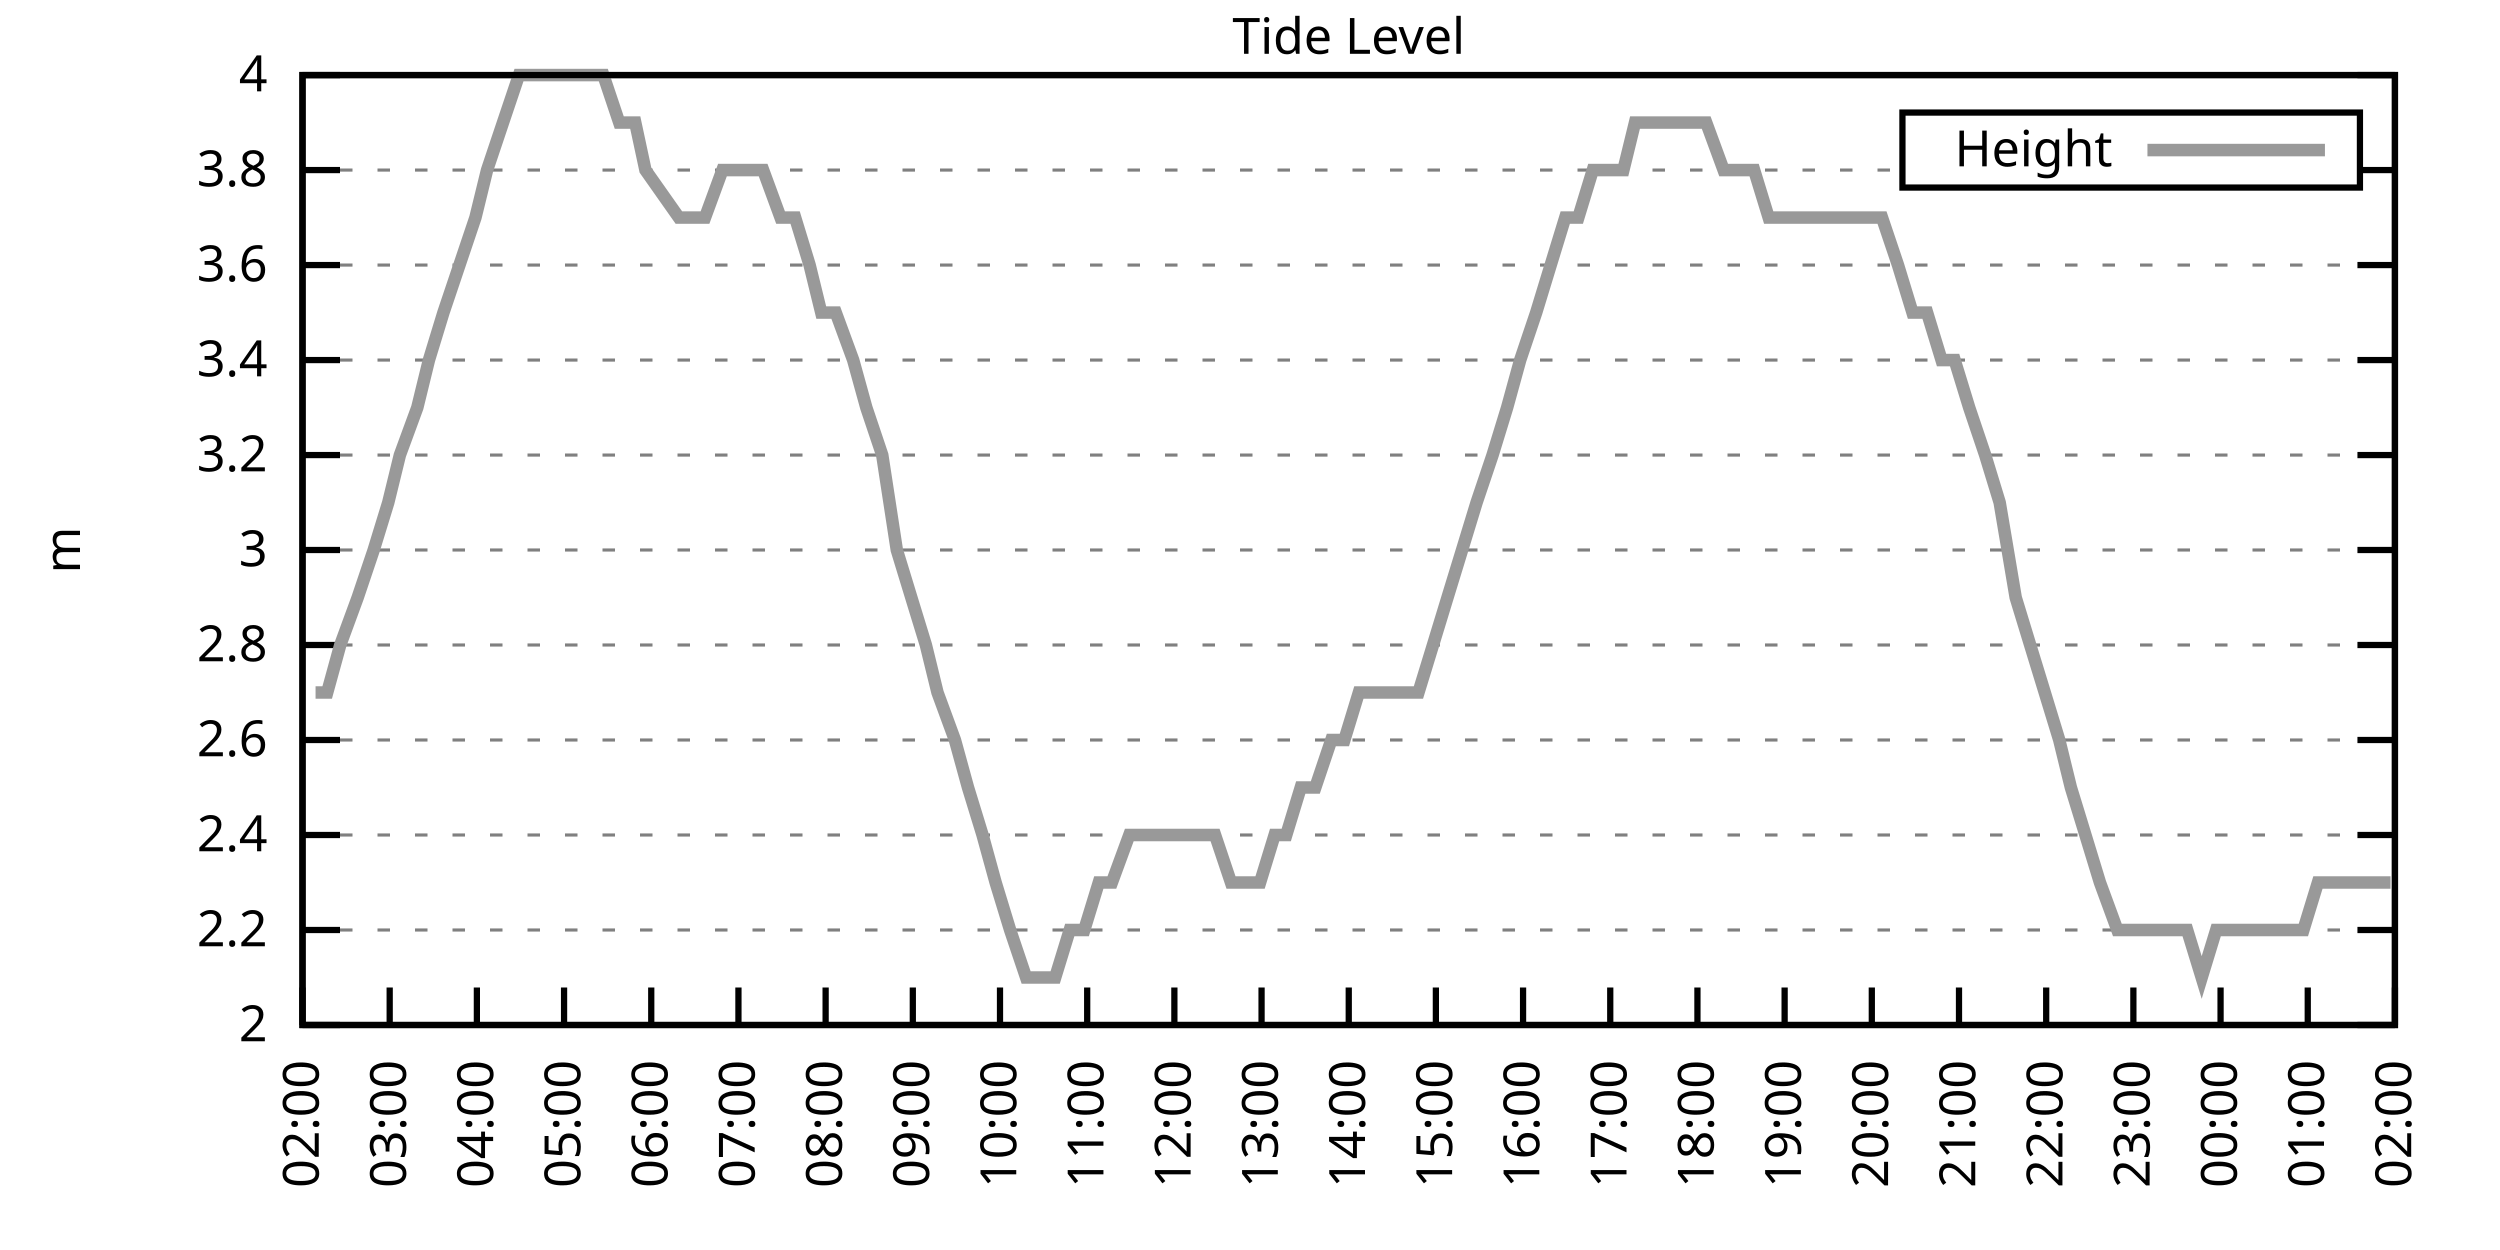
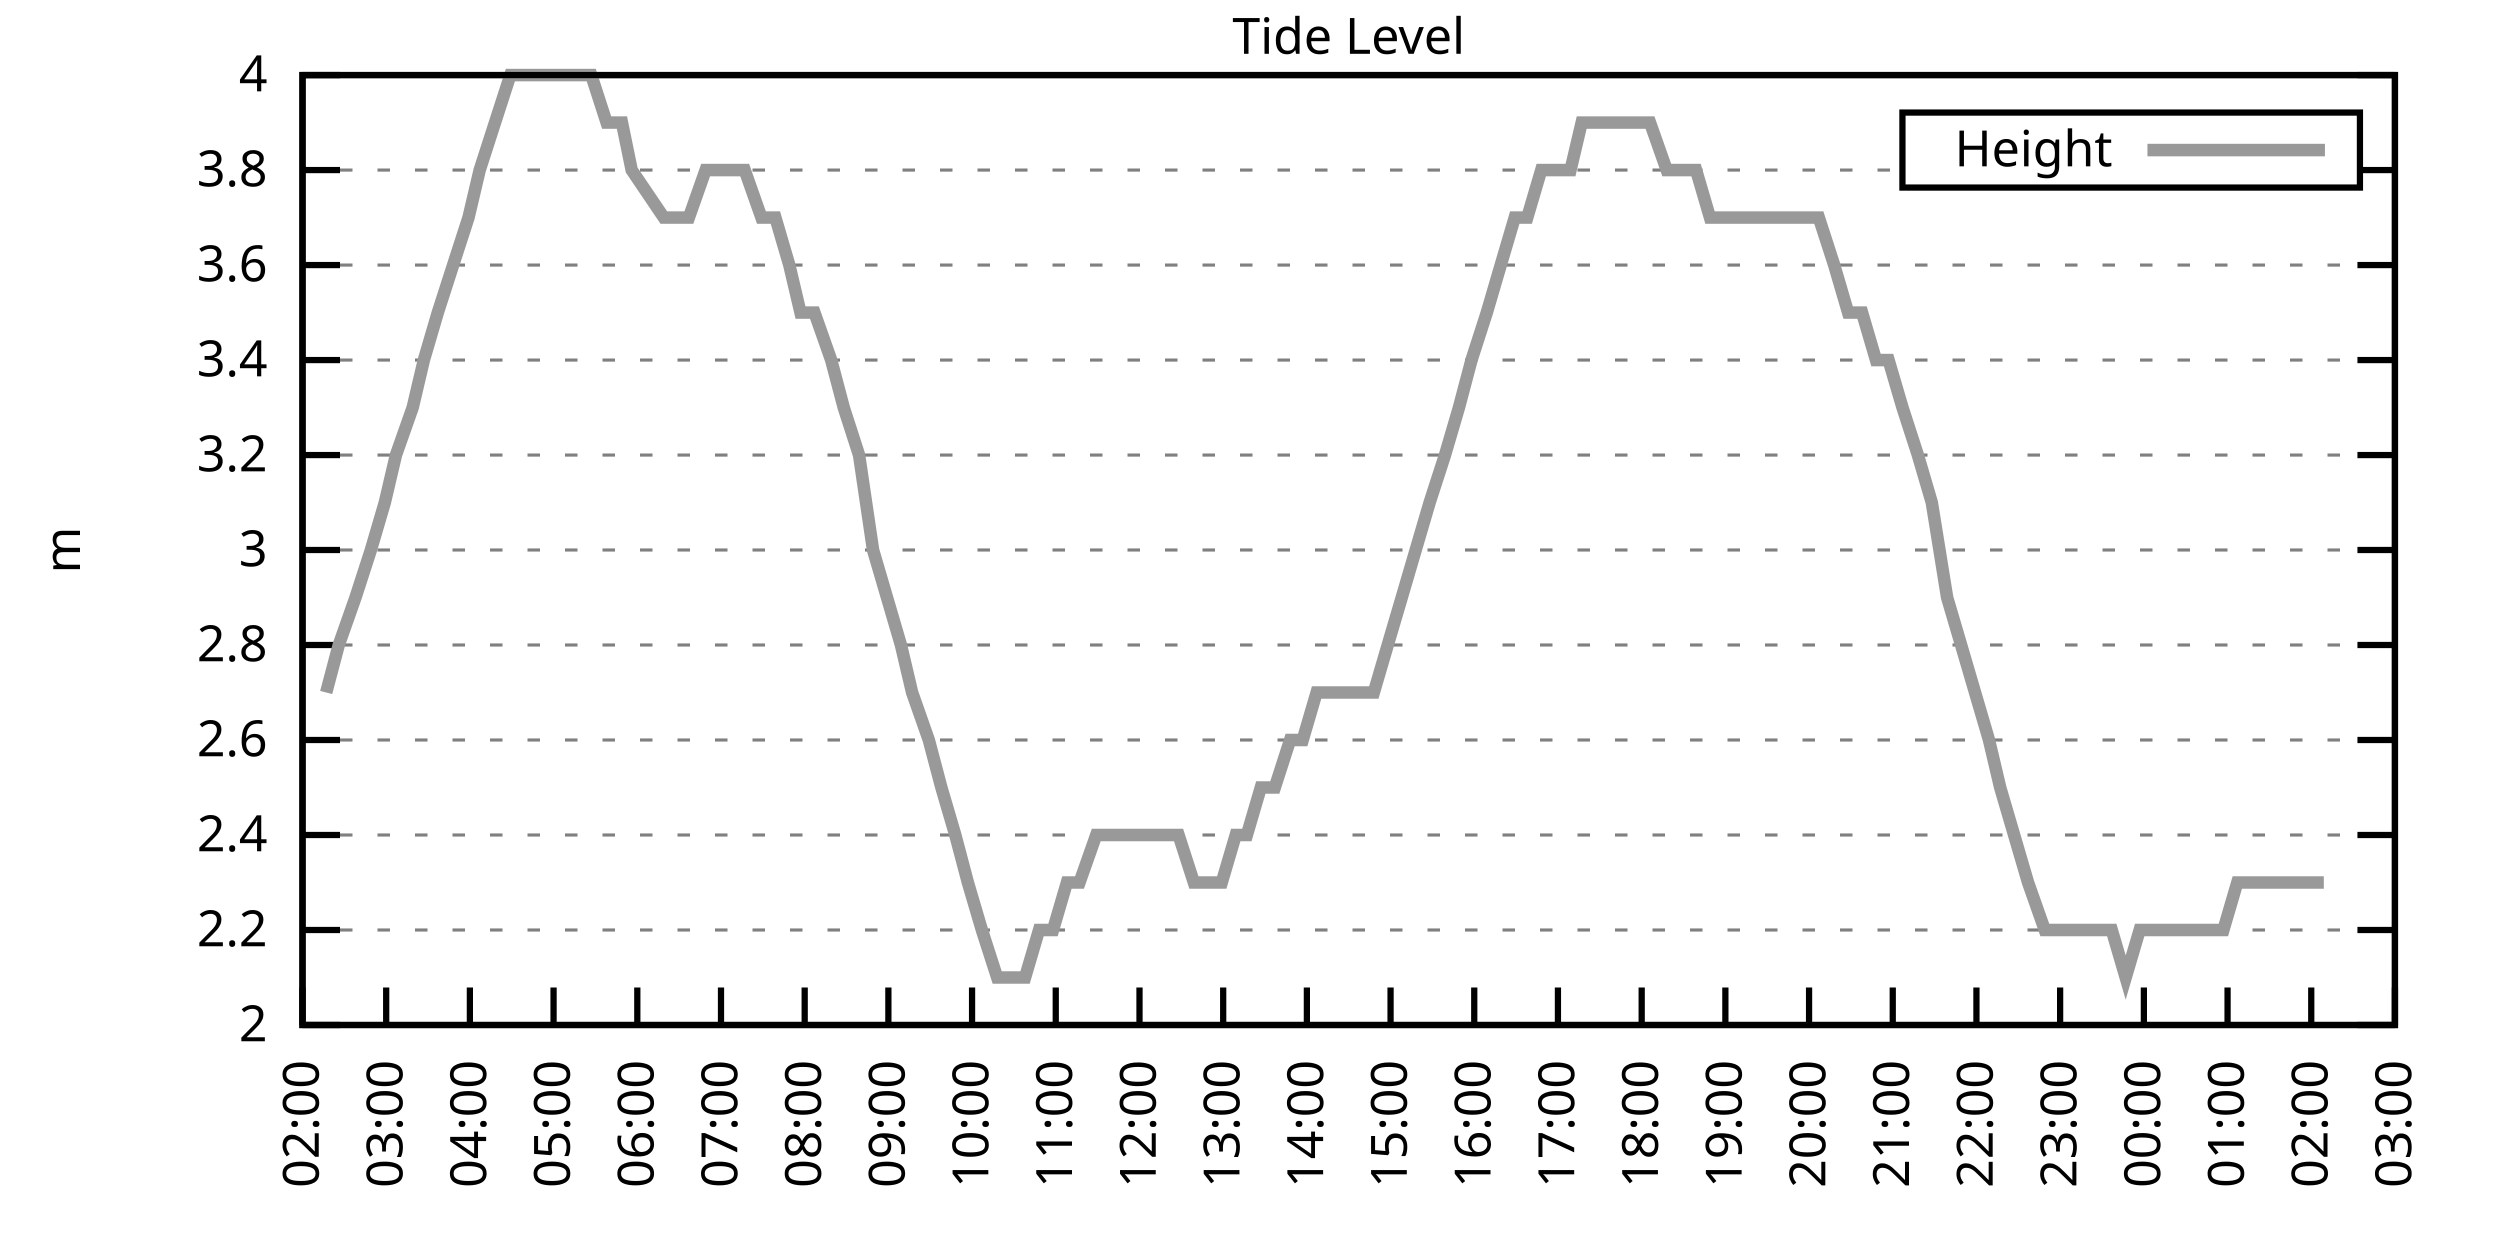
<svg xmlns="http://www.w3.org/2000/svg" xmlns:xlink="http://www.w3.org/1999/xlink" width="400" height="200" viewBox="0 0 400 200">
  <g id="gnuplot_canvas">
    <rect x="0" y="0" width="400" height="200" fill="none" />
    <defs>
      <circle id="gpDot" r="0.5" stroke-width="0.5" stroke="currentColor" />
      <path id="gpPt0" stroke-width="0.333" stroke="currentColor" d="M-1,0 h2 M0,-1 v2" />
      <path id="gpPt1" stroke-width="0.333" stroke="currentColor" d="M-1,-1 L1,1 M1,-1 L-1,1" />
      <path id="gpPt2" stroke-width="0.333" stroke="currentColor" d="M-1,0 L1,0 M0,-1 L0,1 M-1,-1 L1,1 M-1,1 L1,-1" />
      <rect id="gpPt3" stroke-width="0.333" stroke="currentColor" x="-1" y="-1" width="2" height="2" />
      <rect id="gpPt4" stroke-width="0.333" stroke="currentColor" fill="currentColor" x="-1" y="-1" width="2" height="2" />
      <circle id="gpPt5" stroke-width="0.333" stroke="currentColor" cx="0" cy="0" r="1" />
      <use xlink:href="#gpPt5" id="gpPt6" fill="currentColor" stroke="none" />
      <path id="gpPt7" stroke-width="0.333" stroke="currentColor" d="M0,-1.33 L-1.33,0.67 L1.33,0.67 z" />
      <use xlink:href="#gpPt7" id="gpPt8" fill="currentColor" stroke="none" />
      <use xlink:href="#gpPt7" id="gpPt9" stroke="currentColor" transform="rotate(180)" />
      <use xlink:href="#gpPt9" id="gpPt10" fill="currentColor" stroke="none" />
      <use xlink:href="#gpPt3" id="gpPt11" stroke="currentColor" transform="rotate(45)" />
      <use xlink:href="#gpPt11" id="gpPt12" fill="currentColor" stroke="none" />
      <path id="gpPt13" stroke-width="0.333" stroke="currentColor" d="M0,1.330 L1.265,0.411 L0.782,-1.067 L-0.782,-1.076 L-1.265,0.411 z" />
      <use xlink:href="#gpPt13" id="gpPt14" fill="currentColor" stroke="none" />
      <filter id="textbox" filterUnits="objectBoundingBox" x="0" y="0" height="1" width="1">
        <feFlood flood-color="white" flood-opacity="1" result="bgnd" />
        <feComposite in="SourceGraphic" in2="bgnd" operator="atop" />
      </filter>
      <filter id="greybox" filterUnits="objectBoundingBox" x="0" y="0" height="1" width="1">
        <feFlood flood-color="lightgrey" flood-opacity="1" result="grey" />
        <feComposite in="SourceGraphic" in2="grey" operator="atop" />
      </filter>
    </defs>
    <g fill="none" color="white" stroke="currentColor" stroke-width="1.00" stroke-linecap="butt" stroke-linejoin="miter">
</g>
    <g fill="none" color="black" stroke="currentColor" stroke-width="1.00" stroke-linecap="butt" stroke-linejoin="miter">
      <g stroke="none" shape-rendering="crispEdges">
        <polygon fill="rgb(255, 255, 255)" points="48.40,164.00 383.18,164.00 383.18,12.02 48.40,12.02 " />
      </g>
    </g>
    <g fill="none" color="black" stroke="currentColor" stroke-width="1.00" stroke-linecap="butt" stroke-linejoin="miter">
</g>
    <g fill="none" color="black" stroke="black" stroke-width="0.50" stroke-linecap="butt" stroke-linejoin="miter">
</g>
    <g fill="none" color="gray" stroke="currentColor" stroke-width="0.50" stroke-linecap="butt" stroke-linejoin="miter">
      <path stroke="gray" stroke-dasharray="2,4" class="gridline" d="M48.40,164.00 L383.19,164.00  " />
    </g>
    <g fill="none" color="gray" stroke="gray" stroke-width="1.00" stroke-linecap="butt" stroke-linejoin="miter">
</g>
    <g fill="none" color="black" stroke="currentColor" stroke-width="1.00" stroke-linecap="butt" stroke-linejoin="miter">
      <path stroke="black" d="M48.40,164.00 L54.40,164.00 M383.19,164.00 L377.19,164.00  " />
      <g transform="translate(42.80,166.60)" stroke="none" fill="black" font-family="Sans" font-size="8.00" text-anchor="end">
        <text>
          <tspan font-family="Sans"> 2</tspan>
        </text>
      </g>
    </g>
    <g fill="none" color="black" stroke="currentColor" stroke-width="1.00" stroke-linecap="butt" stroke-linejoin="miter">
</g>
    <g fill="none" color="black" stroke="black" stroke-width="0.50" stroke-linecap="butt" stroke-linejoin="miter">
</g>
    <g fill="none" color="gray" stroke="currentColor" stroke-width="0.50" stroke-linecap="butt" stroke-linejoin="miter">
      <path stroke="gray" stroke-dasharray="2,4" class="gridline" d="M48.40,148.80 L383.19,148.80  " />
    </g>
    <g fill="none" color="gray" stroke="gray" stroke-width="1.00" stroke-linecap="butt" stroke-linejoin="miter">
</g>
    <g fill="none" color="black" stroke="currentColor" stroke-width="1.00" stroke-linecap="butt" stroke-linejoin="miter">
      <path stroke="black" d="M48.40,148.80 L54.40,148.80 M383.19,148.80 L377.19,148.80  " />
      <g transform="translate(42.80,151.40)" stroke="none" fill="black" font-family="Sans" font-size="8.00" text-anchor="end">
        <text>
          <tspan font-family="Sans"> 2.2</tspan>
        </text>
      </g>
    </g>
    <g fill="none" color="black" stroke="currentColor" stroke-width="1.00" stroke-linecap="butt" stroke-linejoin="miter">
</g>
    <g fill="none" color="black" stroke="black" stroke-width="0.50" stroke-linecap="butt" stroke-linejoin="miter">
</g>
    <g fill="none" color="gray" stroke="currentColor" stroke-width="0.50" stroke-linecap="butt" stroke-linejoin="miter">
      <path stroke="gray" stroke-dasharray="2,4" class="gridline" d="M48.40,133.60 L383.19,133.60  " />
    </g>
    <g fill="none" color="gray" stroke="gray" stroke-width="1.00" stroke-linecap="butt" stroke-linejoin="miter">
</g>
    <g fill="none" color="black" stroke="currentColor" stroke-width="1.00" stroke-linecap="butt" stroke-linejoin="miter">
      <path stroke="black" d="M48.40,133.60 L54.40,133.60 M383.19,133.60 L377.19,133.60  " />
      <g transform="translate(42.80,136.20)" stroke="none" fill="black" font-family="Sans" font-size="8.00" text-anchor="end">
        <text>
          <tspan font-family="Sans"> 2.4</tspan>
        </text>
      </g>
    </g>
    <g fill="none" color="black" stroke="currentColor" stroke-width="1.00" stroke-linecap="butt" stroke-linejoin="miter">
</g>
    <g fill="none" color="black" stroke="black" stroke-width="0.50" stroke-linecap="butt" stroke-linejoin="miter">
</g>
    <g fill="none" color="gray" stroke="currentColor" stroke-width="0.50" stroke-linecap="butt" stroke-linejoin="miter">
      <path stroke="gray" stroke-dasharray="2,4" class="gridline" d="M48.40,118.40 L383.19,118.40  " />
    </g>
    <g fill="none" color="gray" stroke="gray" stroke-width="1.00" stroke-linecap="butt" stroke-linejoin="miter">
</g>
    <g fill="none" color="black" stroke="currentColor" stroke-width="1.00" stroke-linecap="butt" stroke-linejoin="miter">
      <path stroke="black" d="M48.40,118.40 L54.40,118.40 M383.19,118.40 L377.19,118.40  " />
      <g transform="translate(42.80,121.00)" stroke="none" fill="black" font-family="Sans" font-size="8.00" text-anchor="end">
        <text>
          <tspan font-family="Sans"> 2.6</tspan>
        </text>
      </g>
    </g>
    <g fill="none" color="black" stroke="currentColor" stroke-width="1.00" stroke-linecap="butt" stroke-linejoin="miter">
</g>
    <g fill="none" color="black" stroke="black" stroke-width="0.50" stroke-linecap="butt" stroke-linejoin="miter">
</g>
    <g fill="none" color="gray" stroke="currentColor" stroke-width="0.50" stroke-linecap="butt" stroke-linejoin="miter">
      <path stroke="gray" stroke-dasharray="2,4" class="gridline" d="M48.40,103.20 L383.19,103.20  " />
    </g>
    <g fill="none" color="gray" stroke="gray" stroke-width="1.00" stroke-linecap="butt" stroke-linejoin="miter">
</g>
    <g fill="none" color="black" stroke="currentColor" stroke-width="1.00" stroke-linecap="butt" stroke-linejoin="miter">
      <path stroke="black" d="M48.40,103.20 L54.40,103.20 M383.19,103.20 L377.19,103.20  " />
      <g transform="translate(42.80,105.80)" stroke="none" fill="black" font-family="Sans" font-size="8.00" text-anchor="end">
        <text>
          <tspan font-family="Sans"> 2.8</tspan>
        </text>
      </g>
    </g>
    <g fill="none" color="black" stroke="currentColor" stroke-width="1.00" stroke-linecap="butt" stroke-linejoin="miter">
</g>
    <g fill="none" color="black" stroke="black" stroke-width="0.50" stroke-linecap="butt" stroke-linejoin="miter">
</g>
    <g fill="none" color="gray" stroke="currentColor" stroke-width="0.50" stroke-linecap="butt" stroke-linejoin="miter">
      <path stroke="gray" stroke-dasharray="2,4" class="gridline" d="M48.40,88.00 L383.19,88.00  " />
    </g>
    <g fill="none" color="gray" stroke="gray" stroke-width="1.00" stroke-linecap="butt" stroke-linejoin="miter">
</g>
    <g fill="none" color="black" stroke="currentColor" stroke-width="1.00" stroke-linecap="butt" stroke-linejoin="miter">
      <path stroke="black" d="M48.40,88.00 L54.40,88.00 M383.19,88.00 L377.19,88.00  " />
      <g transform="translate(42.80,90.60)" stroke="none" fill="black" font-family="Sans" font-size="8.00" text-anchor="end">
        <text>
          <tspan font-family="Sans"> 3</tspan>
        </text>
      </g>
    </g>
    <g fill="none" color="black" stroke="currentColor" stroke-width="1.00" stroke-linecap="butt" stroke-linejoin="miter">
</g>
    <g fill="none" color="black" stroke="black" stroke-width="0.50" stroke-linecap="butt" stroke-linejoin="miter">
</g>
    <g fill="none" color="gray" stroke="currentColor" stroke-width="0.50" stroke-linecap="butt" stroke-linejoin="miter">
      <path stroke="gray" stroke-dasharray="2,4" class="gridline" d="M48.40,72.81 L383.19,72.81  " />
    </g>
    <g fill="none" color="gray" stroke="gray" stroke-width="1.00" stroke-linecap="butt" stroke-linejoin="miter">
</g>
    <g fill="none" color="black" stroke="currentColor" stroke-width="1.00" stroke-linecap="butt" stroke-linejoin="miter">
      <path stroke="black" d="M48.40,72.81 L54.40,72.81 M383.19,72.81 L377.19,72.81  " />
      <g transform="translate(42.80,75.41)" stroke="none" fill="black" font-family="Sans" font-size="8.00" text-anchor="end">
        <text>
          <tspan font-family="Sans"> 3.2</tspan>
        </text>
      </g>
    </g>
    <g fill="none" color="black" stroke="currentColor" stroke-width="1.00" stroke-linecap="butt" stroke-linejoin="miter">
</g>
    <g fill="none" color="black" stroke="black" stroke-width="0.50" stroke-linecap="butt" stroke-linejoin="miter">
</g>
    <g fill="none" color="gray" stroke="currentColor" stroke-width="0.50" stroke-linecap="butt" stroke-linejoin="miter">
      <path stroke="gray" stroke-dasharray="2,4" class="gridline" d="M48.40,57.61 L383.19,57.61  " />
    </g>
    <g fill="none" color="gray" stroke="gray" stroke-width="1.00" stroke-linecap="butt" stroke-linejoin="miter">
</g>
    <g fill="none" color="black" stroke="currentColor" stroke-width="1.00" stroke-linecap="butt" stroke-linejoin="miter">
      <path stroke="black" d="M48.40,57.61 L54.40,57.61 M383.19,57.61 L377.19,57.61  " />
      <g transform="translate(42.80,60.21)" stroke="none" fill="black" font-family="Sans" font-size="8.00" text-anchor="end">
        <text>
          <tspan font-family="Sans"> 3.4</tspan>
        </text>
      </g>
    </g>
    <g fill="none" color="black" stroke="currentColor" stroke-width="1.00" stroke-linecap="butt" stroke-linejoin="miter">
</g>
    <g fill="none" color="black" stroke="black" stroke-width="0.50" stroke-linecap="butt" stroke-linejoin="miter">
</g>
    <g fill="none" color="gray" stroke="currentColor" stroke-width="0.50" stroke-linecap="butt" stroke-linejoin="miter">
      <path stroke="gray" stroke-dasharray="2,4" class="gridline" d="M48.40,42.41 L383.19,42.41  " />
    </g>
    <g fill="none" color="gray" stroke="gray" stroke-width="1.00" stroke-linecap="butt" stroke-linejoin="miter">
</g>
    <g fill="none" color="black" stroke="currentColor" stroke-width="1.00" stroke-linecap="butt" stroke-linejoin="miter">
      <path stroke="black" d="M48.40,42.41 L54.40,42.41 M383.19,42.41 L377.19,42.41  " />
      <g transform="translate(42.80,45.01)" stroke="none" fill="black" font-family="Sans" font-size="8.00" text-anchor="end">
        <text>
          <tspan font-family="Sans"> 3.6</tspan>
        </text>
      </g>
    </g>
    <g fill="none" color="black" stroke="currentColor" stroke-width="1.00" stroke-linecap="butt" stroke-linejoin="miter">
</g>
    <g fill="none" color="black" stroke="black" stroke-width="0.50" stroke-linecap="butt" stroke-linejoin="miter">
</g>
    <g fill="none" color="gray" stroke="currentColor" stroke-width="0.50" stroke-linecap="butt" stroke-linejoin="miter">
      <path stroke="gray" stroke-dasharray="2,4" class="gridline" d="M48.40,27.21 L304.39,27.21 M377.59,27.21 L383.19,27.21  " />
    </g>
    <g fill="none" color="gray" stroke="gray" stroke-width="1.00" stroke-linecap="butt" stroke-linejoin="miter">
</g>
    <g fill="none" color="black" stroke="currentColor" stroke-width="1.00" stroke-linecap="butt" stroke-linejoin="miter">
      <path stroke="black" d="M48.40,27.21 L54.40,27.21 M383.19,27.21 L377.19,27.21  " />
      <g transform="translate(42.80,29.81)" stroke="none" fill="black" font-family="Sans" font-size="8.00" text-anchor="end">
        <text>
          <tspan font-family="Sans"> 3.8</tspan>
        </text>
      </g>
    </g>
    <g fill="none" color="black" stroke="currentColor" stroke-width="1.00" stroke-linecap="butt" stroke-linejoin="miter">
</g>
    <g fill="none" color="black" stroke="black" stroke-width="0.50" stroke-linecap="butt" stroke-linejoin="miter">
</g>
    <g fill="none" color="gray" stroke="currentColor" stroke-width="0.50" stroke-linecap="butt" stroke-linejoin="miter">
      <path stroke="gray" stroke-dasharray="2,4" class="gridline" d="M48.40,12.01 L383.19,12.01  " />
    </g>
    <g fill="none" color="gray" stroke="gray" stroke-width="1.00" stroke-linecap="butt" stroke-linejoin="miter">
</g>
    <g fill="none" color="black" stroke="currentColor" stroke-width="1.00" stroke-linecap="butt" stroke-linejoin="miter">
      <path stroke="black" d="M48.40,12.01 L54.40,12.01 M383.19,12.01 L377.19,12.01  " />
      <g transform="translate(42.80,14.61)" stroke="none" fill="black" font-family="Sans" font-size="8.00" text-anchor="end">
        <text>
          <tspan font-family="Sans"> 4</tspan>
        </text>
      </g>
    </g>
    <g fill="none" color="black" stroke="currentColor" stroke-width="1.00" stroke-linecap="butt" stroke-linejoin="miter">
      <path stroke="black" d="M48.40,164.00 L48.40,158.00  " />
      <g transform="translate(51.00,169.60) rotate(270.00)" stroke="none" fill="black" font-family="Sans" font-size="8.00" text-anchor="end">
        <text>
          <tspan font-family="Sans">02:00</tspan>
        </text>
      </g>
    </g>
    <g fill="none" color="black" stroke="currentColor" stroke-width="1.00" stroke-linecap="butt" stroke-linejoin="miter">
-       <path stroke="black" d="M62.35,164.00 L62.35,158.00  " />
-       <g transform="translate(64.95,169.60) rotate(270.00)" stroke="none" fill="black" font-family="Sans" font-size="8.00" text-anchor="end">
+       <path stroke="black" d="M61.79,164.00 L61.79,158.00  " />
+       <g transform="translate(64.39,169.60) rotate(270.00)" stroke="none" fill="black" font-family="Sans" font-size="8.00" text-anchor="end">
        <text>
          <tspan font-family="Sans">03:00</tspan>
        </text>
      </g>
    </g>
    <g fill="none" color="black" stroke="currentColor" stroke-width="1.00" stroke-linecap="butt" stroke-linejoin="miter">
-       <path stroke="black" d="M76.30,164.00 L76.30,158.00  " />
-       <g transform="translate(78.90,169.60) rotate(270.00)" stroke="none" fill="black" font-family="Sans" font-size="8.00" text-anchor="end">
+       <path stroke="black" d="M75.18,164.00 L75.18,158.00  " />
+       <g transform="translate(77.78,169.60) rotate(270.00)" stroke="none" fill="black" font-family="Sans" font-size="8.00" text-anchor="end">
        <text>
          <tspan font-family="Sans">04:00</tspan>
        </text>
      </g>
    </g>
    <g fill="none" color="black" stroke="currentColor" stroke-width="1.00" stroke-linecap="butt" stroke-linejoin="miter">
-       <path stroke="black" d="M90.25,164.00 L90.25,158.00  " />
-       <g transform="translate(92.85,169.60) rotate(270.00)" stroke="none" fill="black" font-family="Sans" font-size="8.00" text-anchor="end">
+       <path stroke="black" d="M88.57,164.00 L88.57,158.00  " />
+       <g transform="translate(91.17,169.60) rotate(270.00)" stroke="none" fill="black" font-family="Sans" font-size="8.00" text-anchor="end">
        <text>
          <tspan font-family="Sans">05:00</tspan>
        </text>
      </g>
    </g>
    <g fill="none" color="black" stroke="currentColor" stroke-width="1.00" stroke-linecap="butt" stroke-linejoin="miter">
-       <path stroke="black" d="M104.20,164.00 L104.20,158.00  " />
-       <g transform="translate(106.80,169.60) rotate(270.00)" stroke="none" fill="black" font-family="Sans" font-size="8.00" text-anchor="end">
+       <path stroke="black" d="M101.97,164.00 L101.97,158.00  " />
+       <g transform="translate(104.57,169.60) rotate(270.00)" stroke="none" fill="black" font-family="Sans" font-size="8.00" text-anchor="end">
        <text>
          <tspan font-family="Sans">06:00</tspan>
        </text>
      </g>
    </g>
    <g fill="none" color="black" stroke="currentColor" stroke-width="1.00" stroke-linecap="butt" stroke-linejoin="miter">
-       <path stroke="black" d="M118.15,164.00 L118.15,158.00  " />
-       <g transform="translate(120.75,169.60) rotate(270.00)" stroke="none" fill="black" font-family="Sans" font-size="8.00" text-anchor="end">
+       <path stroke="black" d="M115.36,164.00 L115.36,158.00  " />
+       <g transform="translate(117.96,169.60) rotate(270.00)" stroke="none" fill="black" font-family="Sans" font-size="8.00" text-anchor="end">
        <text>
          <tspan font-family="Sans">07:00</tspan>
        </text>
      </g>
    </g>
    <g fill="none" color="black" stroke="currentColor" stroke-width="1.00" stroke-linecap="butt" stroke-linejoin="miter">
-       <path stroke="black" d="M132.10,164.00 L132.10,158.00  " />
-       <g transform="translate(134.70,169.60) rotate(270.00)" stroke="none" fill="black" font-family="Sans" font-size="8.00" text-anchor="end">
+       <path stroke="black" d="M128.75,164.00 L128.75,158.00  " />
+       <g transform="translate(131.35,169.60) rotate(270.00)" stroke="none" fill="black" font-family="Sans" font-size="8.00" text-anchor="end">
        <text>
          <tspan font-family="Sans">08:00</tspan>
        </text>
      </g>
    </g>
    <g fill="none" color="black" stroke="currentColor" stroke-width="1.00" stroke-linecap="butt" stroke-linejoin="miter">
-       <path stroke="black" d="M146.05,164.00 L146.05,158.00  " />
-       <g transform="translate(148.65,169.60) rotate(270.00)" stroke="none" fill="black" font-family="Sans" font-size="8.00" text-anchor="end">
+       <path stroke="black" d="M142.14,164.00 L142.14,158.00  " />
+       <g transform="translate(144.74,169.60) rotate(270.00)" stroke="none" fill="black" font-family="Sans" font-size="8.00" text-anchor="end">
        <text>
          <tspan font-family="Sans">09:00</tspan>
        </text>
      </g>
    </g>
    <g fill="none" color="black" stroke="currentColor" stroke-width="1.00" stroke-linecap="butt" stroke-linejoin="miter">
-       <path stroke="black" d="M160.00,164.00 L160.00,158.00  " />
-       <g transform="translate(162.60,169.60) rotate(270.00)" stroke="none" fill="black" font-family="Sans" font-size="8.00" text-anchor="end">
+       <path stroke="black" d="M155.53,164.00 L155.53,158.00  " />
+       <g transform="translate(158.13,169.60) rotate(270.00)" stroke="none" fill="black" font-family="Sans" font-size="8.00" text-anchor="end">
        <text>
          <tspan font-family="Sans">10:00</tspan>
        </text>
      </g>
    </g>
    <g fill="none" color="black" stroke="currentColor" stroke-width="1.00" stroke-linecap="butt" stroke-linejoin="miter">
-       <path stroke="black" d="M173.95,164.00 L173.95,158.00  " />
-       <g transform="translate(176.55,169.60) rotate(270.00)" stroke="none" fill="black" font-family="Sans" font-size="8.00" text-anchor="end">
+       <path stroke="black" d="M168.92,164.00 L168.92,158.00  " />
+       <g transform="translate(171.52,169.60) rotate(270.00)" stroke="none" fill="black" font-family="Sans" font-size="8.00" text-anchor="end">
        <text>
          <tspan font-family="Sans">11:00</tspan>
        </text>
      </g>
    </g>
    <g fill="none" color="black" stroke="currentColor" stroke-width="1.00" stroke-linecap="butt" stroke-linejoin="miter">
-       <path stroke="black" d="M187.90,164.00 L187.90,158.00  " />
-       <g transform="translate(190.50,169.60) rotate(270.00)" stroke="none" fill="black" font-family="Sans" font-size="8.00" text-anchor="end">
+       <path stroke="black" d="M182.32,164.00 L182.32,158.00  " />
+       <g transform="translate(184.92,169.60) rotate(270.00)" stroke="none" fill="black" font-family="Sans" font-size="8.00" text-anchor="end">
        <text>
          <tspan font-family="Sans">12:00</tspan>
        </text>
      </g>
    </g>
    <g fill="none" color="black" stroke="currentColor" stroke-width="1.00" stroke-linecap="butt" stroke-linejoin="miter">
-       <path stroke="black" d="M201.85,164.00 L201.85,158.00  " />
-       <g transform="translate(204.45,169.60) rotate(270.00)" stroke="none" fill="black" font-family="Sans" font-size="8.00" text-anchor="end">
+       <path stroke="black" d="M195.71,164.00 L195.71,158.00  " />
+       <g transform="translate(198.31,169.60) rotate(270.00)" stroke="none" fill="black" font-family="Sans" font-size="8.00" text-anchor="end">
        <text>
          <tspan font-family="Sans">13:00</tspan>
        </text>
      </g>
    </g>
    <g fill="none" color="black" stroke="currentColor" stroke-width="1.00" stroke-linecap="butt" stroke-linejoin="miter">
-       <path stroke="black" d="M215.80,164.00 L215.80,158.00  " />
-       <g transform="translate(218.40,169.60) rotate(270.00)" stroke="none" fill="black" font-family="Sans" font-size="8.00" text-anchor="end">
+       <path stroke="black" d="M209.10,164.00 L209.10,158.00  " />
+       <g transform="translate(211.70,169.60) rotate(270.00)" stroke="none" fill="black" font-family="Sans" font-size="8.00" text-anchor="end">
        <text>
          <tspan font-family="Sans">14:00</tspan>
        </text>
      </g>
    </g>
    <g fill="none" color="black" stroke="currentColor" stroke-width="1.00" stroke-linecap="butt" stroke-linejoin="miter">
-       <path stroke="black" d="M229.74,164.00 L229.74,158.00  " />
-       <g transform="translate(232.34,169.60) rotate(270.00)" stroke="none" fill="black" font-family="Sans" font-size="8.00" text-anchor="end">
+       <path stroke="black" d="M222.49,164.00 L222.49,158.00  " />
+       <g transform="translate(225.09,169.60) rotate(270.00)" stroke="none" fill="black" font-family="Sans" font-size="8.00" text-anchor="end">
        <text>
          <tspan font-family="Sans">15:00</tspan>
        </text>
      </g>
    </g>
    <g fill="none" color="black" stroke="currentColor" stroke-width="1.00" stroke-linecap="butt" stroke-linejoin="miter">
-       <path stroke="black" d="M243.69,164.00 L243.69,158.00  " />
-       <g transform="translate(246.29,169.60) rotate(270.00)" stroke="none" fill="black" font-family="Sans" font-size="8.00" text-anchor="end">
+       <path stroke="black" d="M235.88,164.00 L235.88,158.00  " />
+       <g transform="translate(238.48,169.60) rotate(270.00)" stroke="none" fill="black" font-family="Sans" font-size="8.00" text-anchor="end">
        <text>
          <tspan font-family="Sans">16:00</tspan>
        </text>
      </g>
    </g>
    <g fill="none" color="black" stroke="currentColor" stroke-width="1.00" stroke-linecap="butt" stroke-linejoin="miter">
-       <path stroke="black" d="M257.64,164.00 L257.64,158.00  " />
-       <g transform="translate(260.24,169.60) rotate(270.00)" stroke="none" fill="black" font-family="Sans" font-size="8.00" text-anchor="end">
+       <path stroke="black" d="M249.27,164.00 L249.27,158.00  " />
+       <g transform="translate(251.87,169.60) rotate(270.00)" stroke="none" fill="black" font-family="Sans" font-size="8.00" text-anchor="end">
        <text>
          <tspan font-family="Sans">17:00</tspan>
        </text>
      </g>
    </g>
    <g fill="none" color="black" stroke="currentColor" stroke-width="1.00" stroke-linecap="butt" stroke-linejoin="miter">
-       <path stroke="black" d="M271.59,164.00 L271.59,158.00  " />
-       <g transform="translate(274.19,169.60) rotate(270.00)" stroke="none" fill="black" font-family="Sans" font-size="8.00" text-anchor="end">
+       <path stroke="black" d="M262.67,164.00 L262.67,158.00  " />
+       <g transform="translate(265.27,169.60) rotate(270.00)" stroke="none" fill="black" font-family="Sans" font-size="8.00" text-anchor="end">
        <text>
          <tspan font-family="Sans">18:00</tspan>
        </text>
      </g>
    </g>
    <g fill="none" color="black" stroke="currentColor" stroke-width="1.00" stroke-linecap="butt" stroke-linejoin="miter">
-       <path stroke="black" d="M285.54,164.00 L285.54,158.00  " />
-       <g transform="translate(288.14,169.60) rotate(270.00)" stroke="none" fill="black" font-family="Sans" font-size="8.00" text-anchor="end">
+       <path stroke="black" d="M276.06,164.00 L276.06,158.00  " />
+       <g transform="translate(278.66,169.60) rotate(270.00)" stroke="none" fill="black" font-family="Sans" font-size="8.00" text-anchor="end">
        <text>
          <tspan font-family="Sans">19:00</tspan>
        </text>
      </g>
    </g>
    <g fill="none" color="black" stroke="currentColor" stroke-width="1.00" stroke-linecap="butt" stroke-linejoin="miter">
-       <path stroke="black" d="M299.49,164.00 L299.49,158.00  " />
-       <g transform="translate(302.09,169.60) rotate(270.00)" stroke="none" fill="black" font-family="Sans" font-size="8.00" text-anchor="end">
+       <path stroke="black" d="M289.45,164.00 L289.45,158.00  " />
+       <g transform="translate(292.05,169.60) rotate(270.00)" stroke="none" fill="black" font-family="Sans" font-size="8.00" text-anchor="end">
        <text>
          <tspan font-family="Sans">20:00</tspan>
        </text>
      </g>
    </g>
    <g fill="none" color="black" stroke="currentColor" stroke-width="1.00" stroke-linecap="butt" stroke-linejoin="miter">
-       <path stroke="black" d="M313.44,164.00 L313.44,158.00  " />
-       <g transform="translate(316.04,169.60) rotate(270.00)" stroke="none" fill="black" font-family="Sans" font-size="8.00" text-anchor="end">
+       <path stroke="black" d="M302.84,164.00 L302.84,158.00  " />
+       <g transform="translate(305.44,169.60) rotate(270.00)" stroke="none" fill="black" font-family="Sans" font-size="8.00" text-anchor="end">
        <text>
          <tspan font-family="Sans">21:00</tspan>
        </text>
      </g>
    </g>
    <g fill="none" color="black" stroke="currentColor" stroke-width="1.00" stroke-linecap="butt" stroke-linejoin="miter">
-       <path stroke="black" d="M327.39,164.00 L327.39,158.00  " />
-       <g transform="translate(329.99,169.60) rotate(270.00)" stroke="none" fill="black" font-family="Sans" font-size="8.00" text-anchor="end">
+       <path stroke="black" d="M316.23,164.00 L316.23,158.00  " />
+       <g transform="translate(318.83,169.60) rotate(270.00)" stroke="none" fill="black" font-family="Sans" font-size="8.00" text-anchor="end">
        <text>
          <tspan font-family="Sans">22:00</tspan>
        </text>
      </g>
    </g>
    <g fill="none" color="black" stroke="currentColor" stroke-width="1.00" stroke-linecap="butt" stroke-linejoin="miter">
-       <path stroke="black" d="M341.34,164.00 L341.34,158.00  " />
-       <g transform="translate(343.94,169.60) rotate(270.00)" stroke="none" fill="black" font-family="Sans" font-size="8.00" text-anchor="end">
+       <path stroke="black" d="M329.62,164.00 L329.62,158.00  " />
+       <g transform="translate(332.22,169.60) rotate(270.00)" stroke="none" fill="black" font-family="Sans" font-size="8.00" text-anchor="end">
        <text>
          <tspan font-family="Sans">23:00</tspan>
        </text>
      </g>
    </g>
    <g fill="none" color="black" stroke="currentColor" stroke-width="1.00" stroke-linecap="butt" stroke-linejoin="miter">
-       <path stroke="black" d="M355.29,164.00 L355.29,158.00  " />
-       <g transform="translate(357.89,169.60) rotate(270.00)" stroke="none" fill="black" font-family="Sans" font-size="8.00" text-anchor="end">
+       <path stroke="black" d="M343.02,164.00 L343.02,158.00  " />
+       <g transform="translate(345.62,169.60) rotate(270.00)" stroke="none" fill="black" font-family="Sans" font-size="8.00" text-anchor="end">
        <text>
          <tspan font-family="Sans">00:00</tspan>
        </text>
      </g>
    </g>
    <g fill="none" color="black" stroke="currentColor" stroke-width="1.00" stroke-linecap="butt" stroke-linejoin="miter">
-       <path stroke="black" d="M369.24,164.00 L369.24,158.00  " />
-       <g transform="translate(371.84,169.60) rotate(270.00)" stroke="none" fill="black" font-family="Sans" font-size="8.00" text-anchor="end">
+       <path stroke="black" d="M356.41,164.00 L356.41,158.00  " />
+       <g transform="translate(359.01,169.60) rotate(270.00)" stroke="none" fill="black" font-family="Sans" font-size="8.00" text-anchor="end">
        <text>
          <tspan font-family="Sans">01:00</tspan>
+         </text>
+       </g>
+     </g>
+     <g fill="none" color="black" stroke="currentColor" stroke-width="1.00" stroke-linecap="butt" stroke-linejoin="miter">
+       <path stroke="black" d="M369.80,164.00 L369.80,158.00  " />
+       <g transform="translate(372.40,169.60) rotate(270.00)" stroke="none" fill="black" font-family="Sans" font-size="8.00" text-anchor="end">
+         <text>
+           <tspan font-family="Sans">02:00</tspan>
        </text>
      </g>
    </g>
    <g fill="none" color="black" stroke="currentColor" stroke-width="1.00" stroke-linecap="butt" stroke-linejoin="miter">
      <path stroke="black" d="M383.19,164.00 L383.19,158.00  " />
      <g transform="translate(385.79,169.60) rotate(270.00)" stroke="none" fill="black" font-family="Sans" font-size="8.00" text-anchor="end">
        <text>
-           <tspan font-family="Sans">02:00</tspan>
+           <tspan font-family="Sans">03:00</tspan>
        </text>
      </g>
    </g>
    <g fill="none" color="black" stroke="currentColor" stroke-width="1.00" stroke-linecap="butt" stroke-linejoin="miter">
</g>
    <g fill="none" color="black" stroke="currentColor" stroke-width="1.00" stroke-linecap="butt" stroke-linejoin="miter">
      <path stroke="black" d="M48.40,12.01 L48.40,164.00 L383.19,164.00 L383.19,12.01 L48.40,12.01 Z  " />
    </g>
    <g fill="none" color="black" stroke="currentColor" stroke-width="1.00" stroke-linecap="butt" stroke-linejoin="miter">
</g>
    <g fill="none" color="black" stroke="currentColor" stroke-width="1.00" stroke-linecap="butt" stroke-linejoin="miter">
      <path stroke="black" d="M304.39,30.01 L304.39,18.01 L377.59,18.01 L377.59,30.01 L304.39,30.01 Z  " />
    </g>
    <g id="Tide_level_plot_1">
      <g fill="none" color="white" stroke="black" stroke-width="2.00" stroke-linecap="butt" stroke-linejoin="miter">
</g>
      <g fill="none" color="black" stroke="currentColor" stroke-width="2.00" stroke-linecap="butt" stroke-linejoin="miter">
        <g transform="translate(337.99,26.61)" stroke="none" fill="black" font-family="Sans" font-size="8.00" text-anchor="end">
          <text>
            <tspan font-family="Sans">Height</tspan>
          </text>
        </g>
      </g>
      <g fill="none" color="black" stroke="currentColor" stroke-width="2.00" stroke-linecap="butt" stroke-linejoin="miter">
-         <path stroke="rgb(153, 153, 153)" d="M343.59,24.01 L371.99,24.01 M50.49,110.80 L52.35,110.80 L54.44,103.20 L57.23,95.60 L59.79,88.00 L62.12,80.41   L63.98,72.81 L66.77,65.21 L68.63,57.61 L70.95,50.01 L73.51,42.41 L76.07,34.81 L77.93,27.21 L80.48,19.61   L83.04,12.01 L85.37,12.01 L87.23,12.01 L90.02,12.01 L91.64,12.01 L94.20,12.01 L96.53,12.01 L99.08,19.61   L101.64,19.61 L103.27,27.21 L108.62,34.81 L110.48,34.81 L112.80,34.81 L115.59,27.21 L117.68,27.21 L120.01,27.21   L122.10,27.21 L124.89,34.81 L127.22,34.81 L129.54,42.41 L131.40,50.01 L133.72,50.01 L136.51,57.61 L138.61,65.21   L141.16,72.81 L143.49,88.00 L145.81,95.60 L148.14,103.20 L150.00,110.80 L152.79,118.40 L154.88,126.00 L157.21,133.60   L159.30,141.20 L161.62,148.80 L164.18,156.40 L166.27,156.40 L168.83,156.40 L171.16,148.80 L173.48,148.80 L175.81,141.20   L177.90,141.20 L180.69,133.60 L182.78,133.60 L184.87,133.60 L187.20,133.60 L189.76,133.60 L192.08,133.60 L194.41,133.60   L196.96,141.20 L199.06,141.20 L201.61,141.20 L203.94,133.60 L205.80,133.60 L208.12,126.00 L210.45,126.00 L213.01,118.40   L215.10,118.40 L217.42,110.80 L219.98,110.80 L222.30,110.80 L224.63,110.80 L226.95,110.80 L229.28,103.20 L231.60,95.60   L233.93,88.00 L236.25,80.41 L238.81,72.81 L241.14,65.21 L243.23,57.61 L245.79,50.01 L248.11,42.41 L250.44,34.81   L252.53,34.81 L254.85,27.21 L256.95,27.21 L259.74,27.21 L261.60,19.61 L263.92,19.61 L266.01,19.61 L268.57,19.61   L270.90,19.61 L272.99,19.61 L275.78,27.21 L277.87,27.21 L280.66,27.21 L282.99,34.81 L285.08,34.81 L287.64,34.81   L289.96,34.81 L292.05,34.81 L294.61,34.81 L296.94,34.81 L298.56,34.81 L301.12,34.81 L303.68,42.41 L306.00,50.01   L308.33,50.01 L310.65,57.61 L312.74,57.61 L315.07,65.21 L317.63,72.81 L319.95,80.41 L322.51,95.60 L324.83,103.20   L327.16,110.80 L329.48,118.40 L331.34,126.00 L333.67,133.60 L335.99,141.20 L338.78,148.80 L341.11,148.80 L342.97,148.80   L345.29,148.80 L348.08,148.80 L349.94,148.80 L352.27,156.40 L354.59,148.80 L357.15,148.80 L359.71,148.80 L361.57,148.80   L363.89,148.80 L366.22,148.80 L368.54,148.80 L370.87,141.20 L373.19,141.20 L375.75,141.20 L378.31,141.20 L380.40,141.20   L382.49,141.20  " />
+         <path stroke="rgb(153, 153, 153)" d="M343.59,24.01 L371.99,24.01 M52.19,110.80 L54.20,103.20 L56.88,95.60 L59.34,88.00 L61.57,80.41 L63.35,72.81   L66.03,65.21 L67.82,57.61 L70.05,50.01 L72.50,42.41 L74.96,34.81 L76.75,27.21 L79.20,19.61 L81.66,12.01   L83.89,12.01 L85.67,12.01 L88.35,12.01 L89.91,12.01 L92.37,12.01 L94.60,12.01 L97.06,19.61 L99.51,19.61   L101.07,27.21 L106.21,34.81 L107.99,34.81 L110.22,34.81 L112.90,27.21 L114.91,27.21 L117.14,27.21 L119.15,27.21   L121.83,34.81 L124.06,34.81 L126.29,42.41 L128.08,50.01 L130.31,50.01 L132.99,57.61 L135.00,65.21 L137.45,72.81   L139.69,88.00 L141.92,95.60 L144.15,103.20 L145.94,110.80 L148.61,118.40 L150.62,126.00 L152.85,133.60 L154.86,141.20   L157.10,148.80 L159.55,156.40 L161.56,156.40 L164.01,156.40 L166.25,148.80 L168.48,148.80 L170.71,141.20 L172.72,141.20   L175.40,133.60 L177.41,133.60 L179.41,133.60 L181.65,133.60 L184.10,133.60 L186.33,133.60 L188.57,133.60 L191.02,141.20   L193.03,141.20 L195.48,141.20 L197.72,133.60 L199.50,133.60 L201.73,126.00 L203.97,126.00 L206.42,118.40 L208.43,118.40   L210.66,110.80 L213.12,110.80 L215.35,110.80 L217.58,110.80 L219.81,110.80 L222.04,103.20 L224.28,95.60 L226.51,88.00   L228.74,80.41 L231.20,72.81 L233.43,65.21 L235.44,57.61 L237.89,50.01 L240.12,42.41 L242.36,34.81 L244.36,34.81   L246.60,27.21 L248.60,27.21 L251.28,27.21 L253.07,19.61 L255.30,19.61 L257.31,19.61 L259.76,19.61 L262.00,19.61   L264.00,19.61 L266.68,27.21 L268.69,27.21 L271.37,27.21 L273.60,34.81 L275.61,34.81 L278.07,34.81 L280.30,34.81   L282.31,34.81 L284.76,34.81 L286.99,34.81 L288.56,34.81 L291.01,34.81 L293.47,42.41 L295.70,50.01 L297.93,50.01   L300.16,57.61 L302.17,57.61 L304.40,65.21 L306.86,72.81 L309.09,80.41 L311.54,95.60 L313.78,103.20 L316.01,110.80   L318.24,118.40 L320.03,126.00 L322.26,133.60 L324.49,141.20 L327.17,148.80 L329.40,148.80 L331.19,148.80 L333.42,148.80   L336.10,148.80 L337.88,148.80 L340.11,156.40 L342.35,148.80 L344.80,148.80 L347.26,148.80 L349.04,148.80 L351.27,148.80   L353.51,148.80 L355.74,148.80 L357.97,141.20 L360.20,141.20 L362.66,141.20 L365.11,141.20 L367.12,141.20 L369.13,141.20   L371.81,141.20  " />
      </g>
    </g>
    <g fill="none" color="black" stroke="currentColor" stroke-width="2.00" stroke-linecap="butt" stroke-linejoin="miter">
</g>
    <g fill="none" color="black" stroke="black" stroke-width="1.00" stroke-linecap="butt" stroke-linejoin="miter">
</g>
    <g fill="none" color="black" stroke="currentColor" stroke-width="1.00" stroke-linecap="butt" stroke-linejoin="miter">
      <path stroke="black" d="M48.40,12.01 L48.40,164.00 L383.19,164.00 L383.19,12.01 L48.40,12.01 Z  " />
      <g transform="translate(12.80,88.01) rotate(270.00)" stroke="none" fill="black" font-family="Sans" font-size="8.00" text-anchor="middle">
        <text>
          <tspan font-family="Sans">m</tspan>
        </text>
      </g>
    </g>
    <g fill="none" color="black" stroke="currentColor" stroke-width="1.00" stroke-linecap="butt" stroke-linejoin="miter">
</g>
    <g fill="none" color="black" stroke="currentColor" stroke-width="1.00" stroke-linecap="butt" stroke-linejoin="miter">
      <g transform="translate(215.79,8.61)" stroke="none" fill="black" font-family="Sans" font-size="8.00" text-anchor="middle">
        <text>
          <tspan font-family="Sans">Tide Level</tspan>
        </text>
      </g>
    </g>
    <g fill="none" color="black" stroke="currentColor" stroke-width="1.00" stroke-linecap="butt" stroke-linejoin="miter">
</g>
  </g>
</svg>
